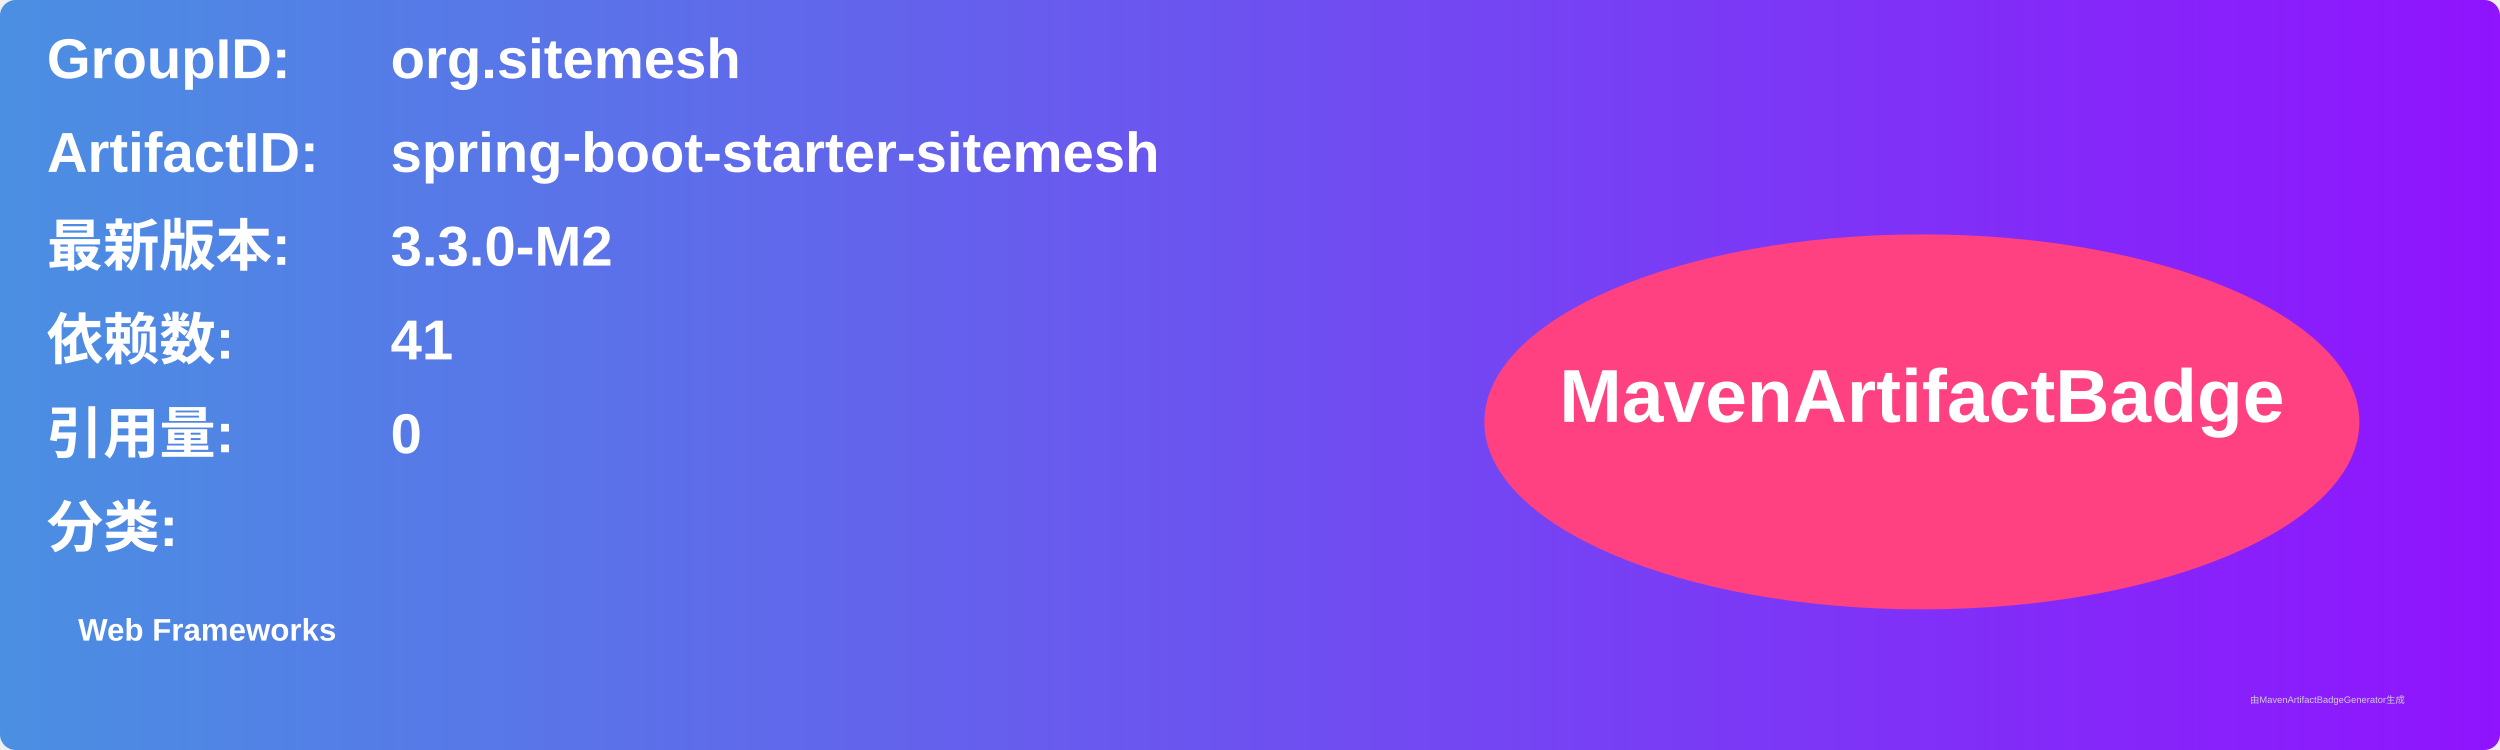
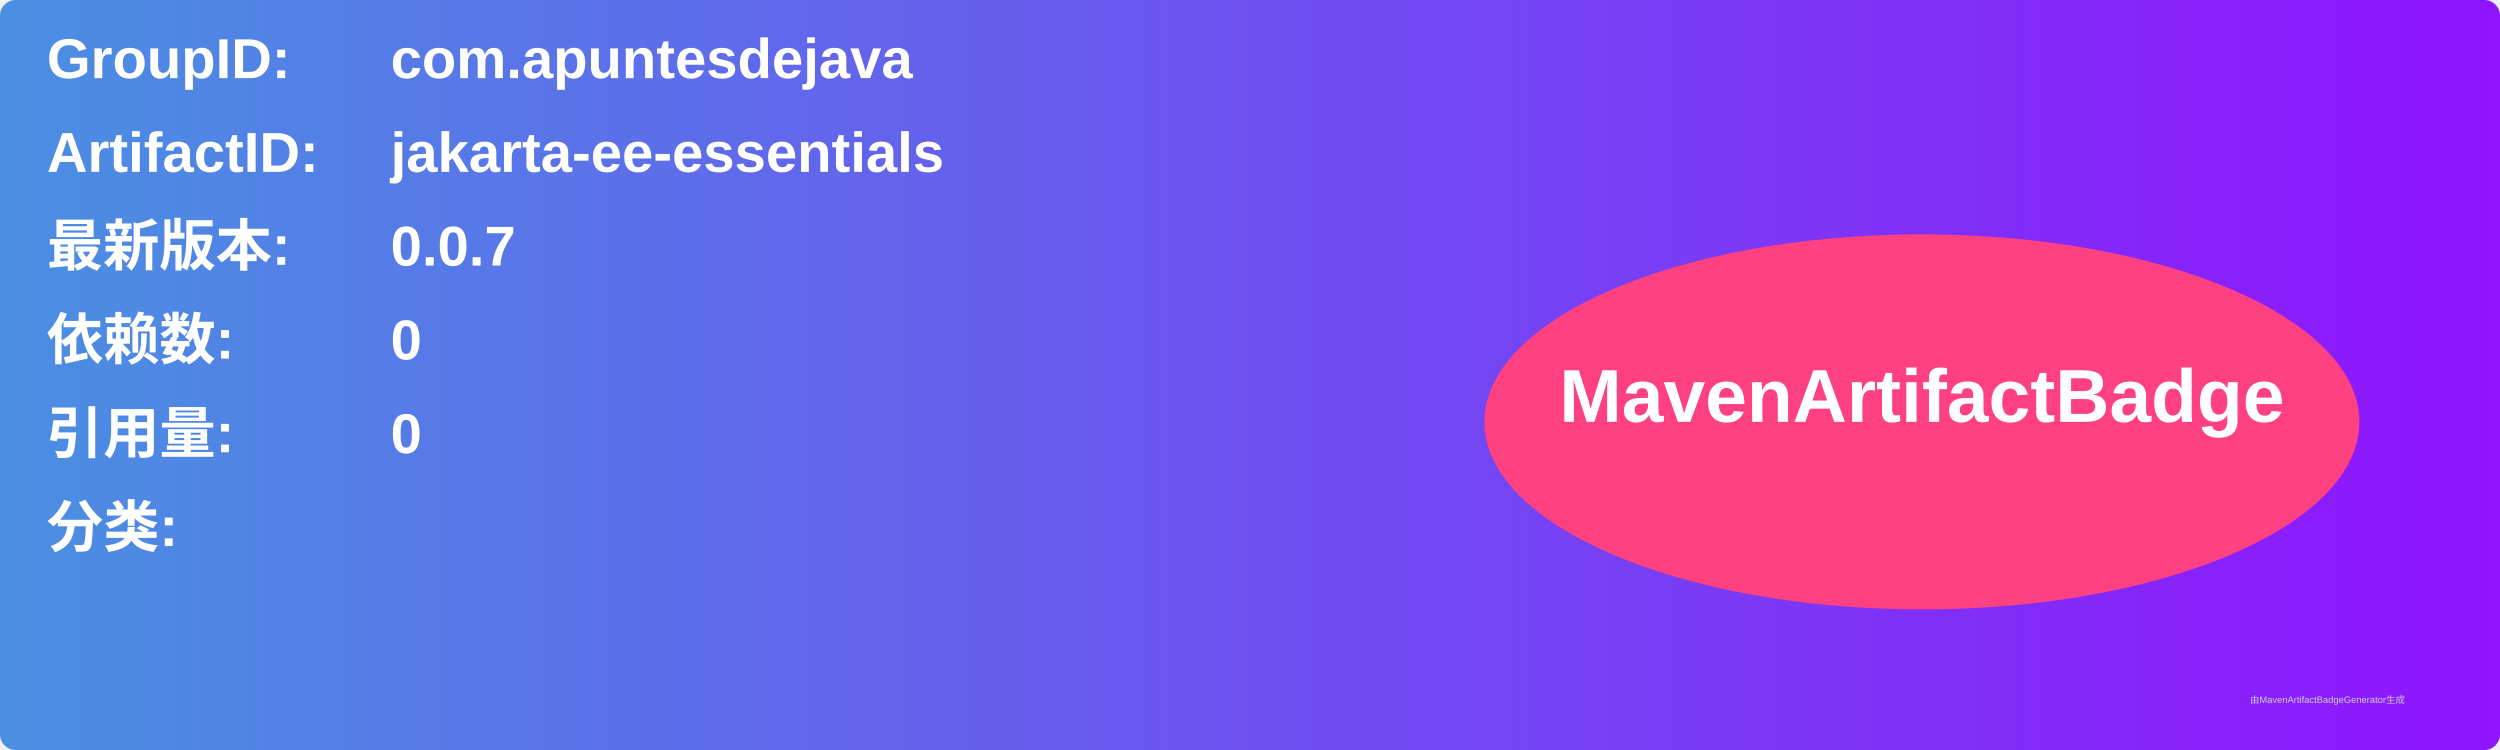
<svg xmlns="http://www.w3.org/2000/svg" width="800" height="240" viewBox="0 0 800 240">
  <linearGradient id="grad" x1="0%" y1="0%" x2="100%" y2="0%">
    <stop offset="0%" stop-color="#4a90e2" />
    <stop offset="100%" stop-color="#9013fe" />
  </linearGradient>
  <rect width="100%" height="100%" rx="5" ry="5" fill="url(#grad)" />
  <g transform="translate(15, 15)">
    <text x="0" y="10" font-family="Arial" font-size="18" fill="white" font-weight="bold" width="260">GroupID:</text>
-     <text x="110" y="10" font-family="Arial" font-size="18" fill="white" font-weight="bold" width="460">org.sitemesh</text>
+     <text x="110" y="10" font-family="Arial" font-size="18" fill="white" font-weight="bold" width="460">com.apuntesdejava</text>
    <text x="0" y="40" font-family="Arial" font-size="18" fill="white" font-weight="bold" width="260">ArtifactID:</text>
-     <text x="110" y="40" font-family="Arial" font-size="18" fill="white" font-weight="bold" width="460">spring-boot-starter-sitemesh</text>
+     <text x="110" y="40" font-family="Arial" font-size="18" fill="white" font-weight="bold" width="460">jakarta-ee-essentials</text>
    <text x="0" y="70" font-family="Arial" font-size="18" fill="white" font-weight="bold">最新版本:</text>
    <text x="110" y="70" font-family="Arial" font-size="18" fill="white" font-weight="bold">
-       <tspan font-weight="bold">3.3.0-M2</tspan>
+       <tspan font-weight="bold">0.0.7</tspan>
    </text>
    <text x="0" y="100" font-family="Arial" font-size="18" fill="white" font-weight="bold">依赖数: </text>
    <text x="110" y="100" font-family="Arial" font-size="18" fill="white">
-       <tspan font-weight="bold">41</tspan>
+       <tspan font-weight="bold">0</tspan>
    </text>
    <text x="0" y="130" font-family="Arial" font-size="18" fill="white" font-weight="bold">引用量: </text>
    <text x="110" y="130" font-family="Arial" font-size="18" fill="white">
      <tspan font-weight="bold">0</tspan>
    </text>
    <text x="0" y="160" font-family="Arial" font-size="18" fill="white" font-weight="bold">分类:</text>
    <text x="10" y="190" font-family="Arial" font-size="10" fill="white">
-       <tspan font-weight="bold">Web Frameworks</tspan>
+       <tspan font-weight="bold" />
    </text>
    <ellipse cx="600" cy="120" rx="140" ry="60" fill="#ff4081" />
    <text x="600" y="120" text-anchor="middle" font-family="Arial" font-size="24" fill="white" font-weight="bold">MavenArtifactBadge</text>
  </g>
  <text x="720" y="225" font-family="Arial" font-size="3" fill="#d0d0d0">由MavenArtifactBadgeGenerator生成</text>
</svg>
